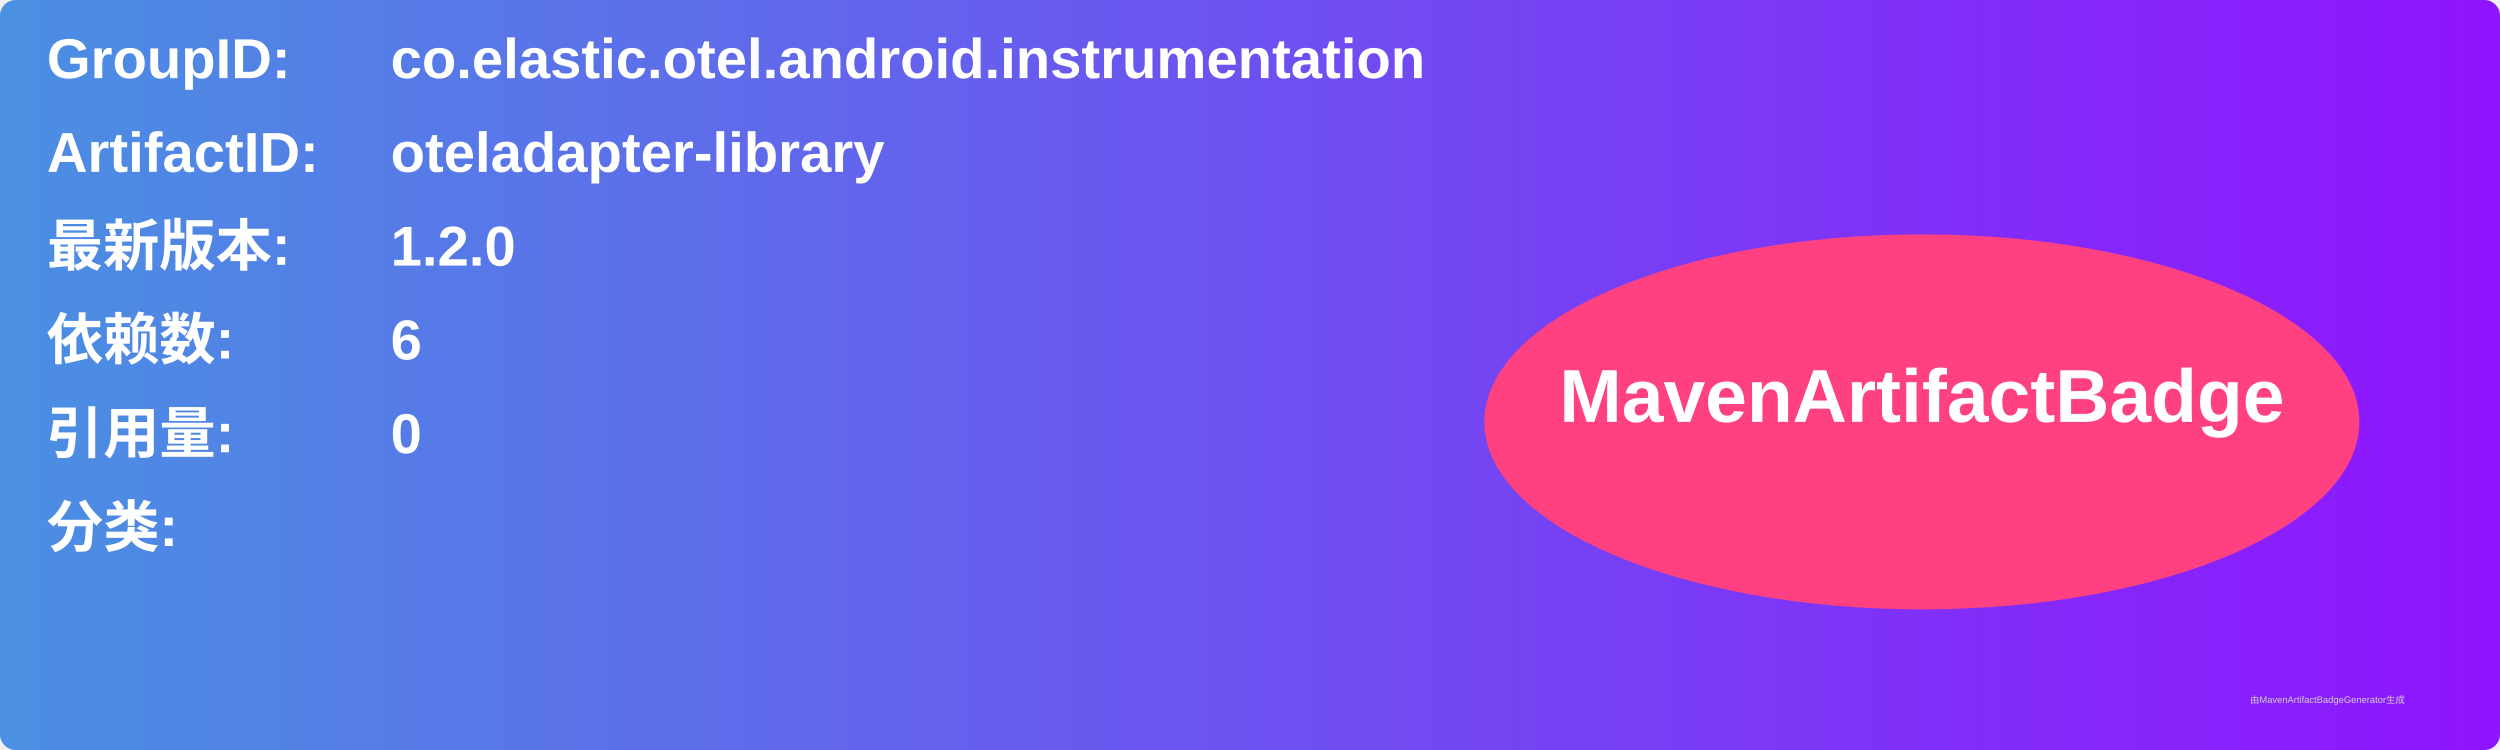
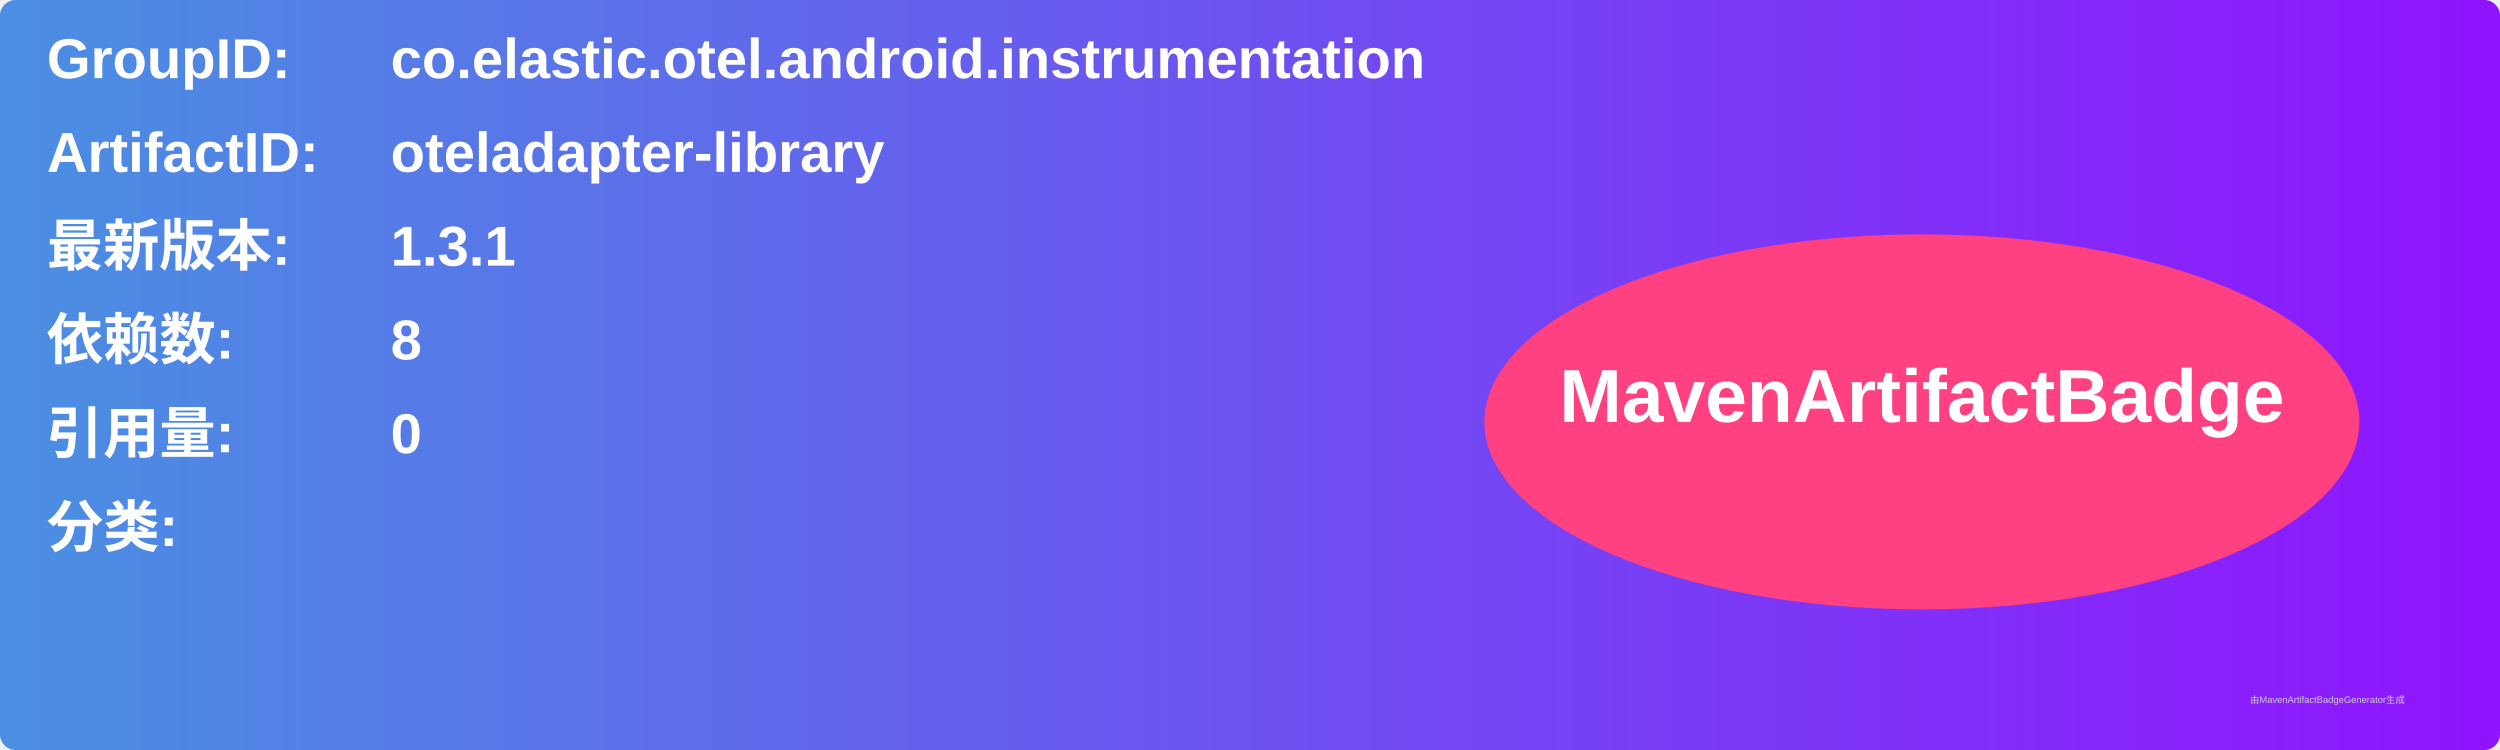
<svg xmlns="http://www.w3.org/2000/svg" width="800" height="240" viewBox="0 0 800 240">
  <linearGradient id="grad" x1="0%" y1="0%" x2="100%" y2="0%">
    <stop offset="0%" stop-color="#4a90e2" />
    <stop offset="100%" stop-color="#9013fe" />
  </linearGradient>
  <rect width="100%" height="100%" rx="5" ry="5" fill="url(#grad)" />
  <g transform="translate(15, 15)">
    <text x="0" y="10" font-family="Arial" font-size="18" fill="white" font-weight="bold" width="260">GroupID:</text>
    <text x="110" y="10" font-family="Arial" font-size="18" fill="white" font-weight="bold" width="460">co.elastic.otel.android.instrumentation</text>
    <text x="0" y="40" font-family="Arial" font-size="18" fill="white" font-weight="bold" width="260">ArtifactID:</text>
    <text x="110" y="40" font-family="Arial" font-size="18" fill="white" font-weight="bold" width="460">oteladapter-library</text>
    <text x="0" y="70" font-family="Arial" font-size="18" fill="white" font-weight="bold">最新版本:</text>
    <text x="110" y="70" font-family="Arial" font-size="18" fill="white" font-weight="bold">
-       <tspan font-weight="bold">1.2.0</tspan>
+       <tspan font-weight="bold">1.3.1</tspan>
    </text>
    <text x="0" y="100" font-family="Arial" font-size="18" fill="white" font-weight="bold">依赖数: </text>
    <text x="110" y="100" font-family="Arial" font-size="18" fill="white">
-       <tspan font-weight="bold">6</tspan>
+       <tspan font-weight="bold">8</tspan>
    </text>
    <text x="0" y="130" font-family="Arial" font-size="18" fill="white" font-weight="bold">引用量: </text>
    <text x="110" y="130" font-family="Arial" font-size="18" fill="white">
      <tspan font-weight="bold">0</tspan>
    </text>
    <text x="0" y="160" font-family="Arial" font-size="18" fill="white" font-weight="bold">分类:</text>
    <text x="10" y="190" font-family="Arial" font-size="10" fill="white">
      <tspan font-weight="bold" />
    </text>
    <ellipse cx="600" cy="120" rx="140" ry="60" fill="#ff4081" />
    <text x="600" y="120" text-anchor="middle" font-family="Arial" font-size="24" fill="white" font-weight="bold">MavenArtifactBadge</text>
  </g>
  <text x="720" y="225" font-family="Arial" font-size="3" fill="#d0d0d0">由MavenArtifactBadgeGenerator生成</text>
</svg>
